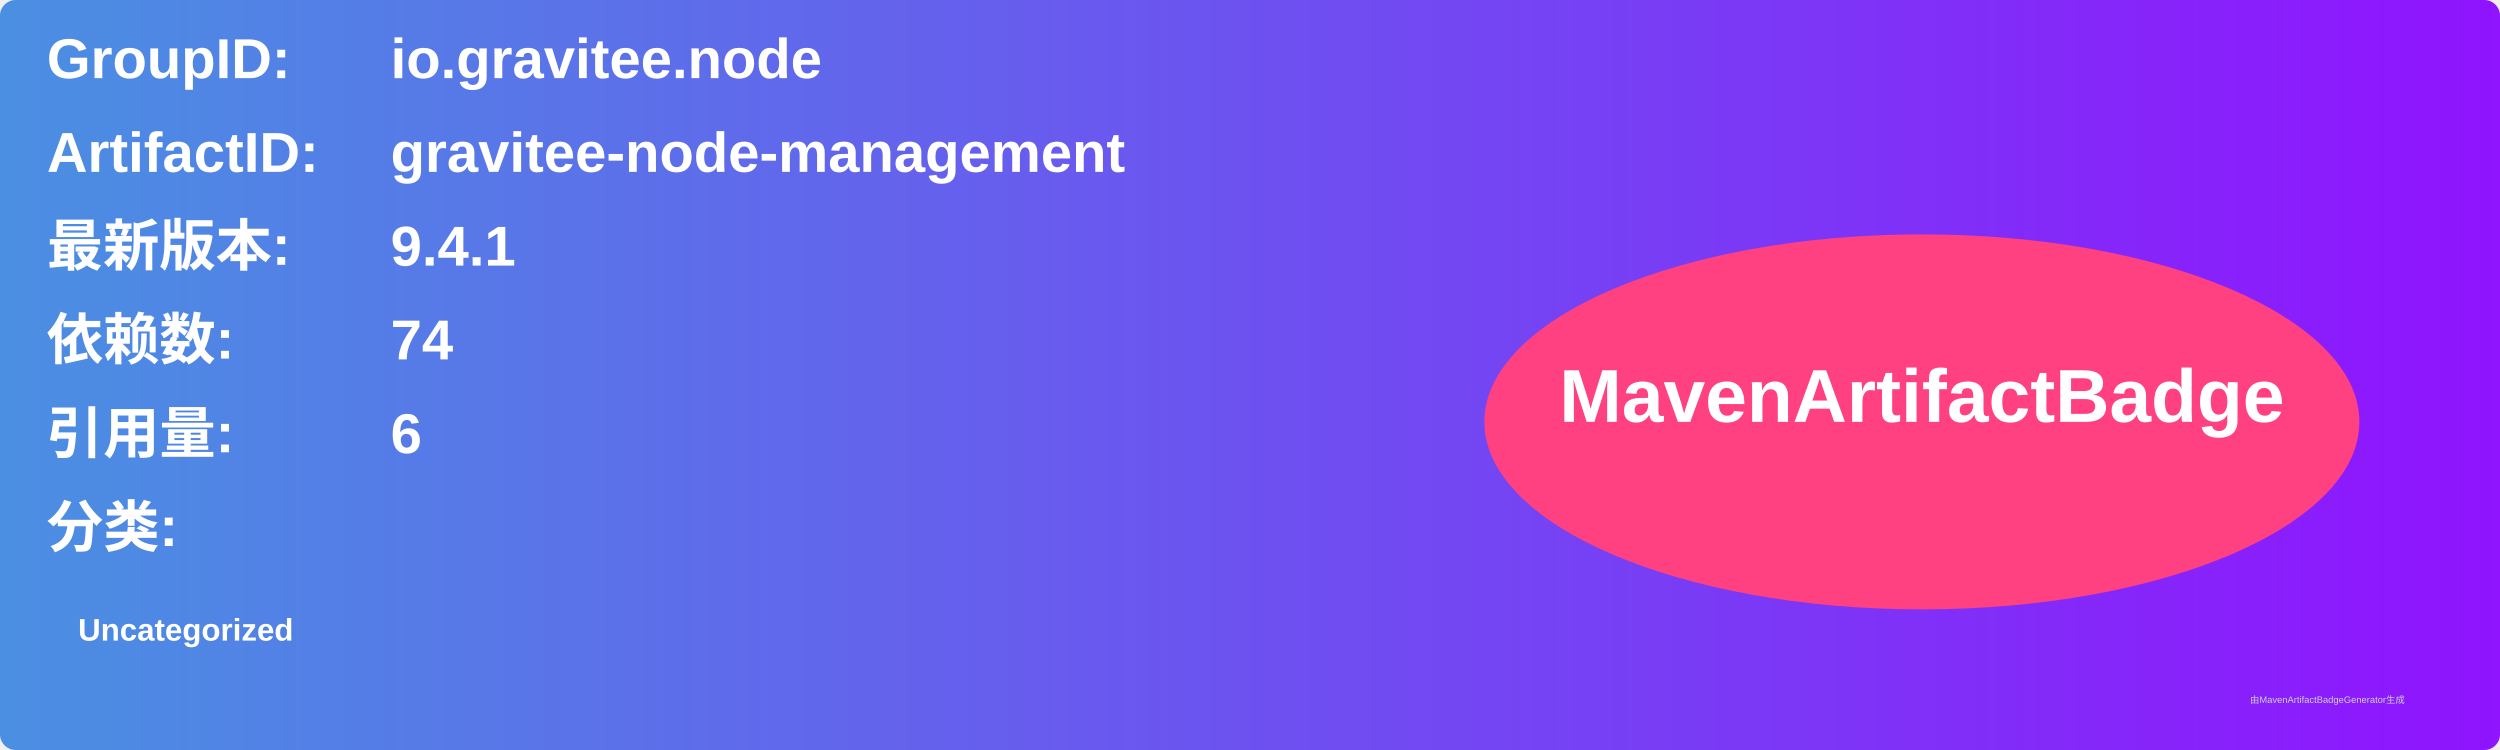
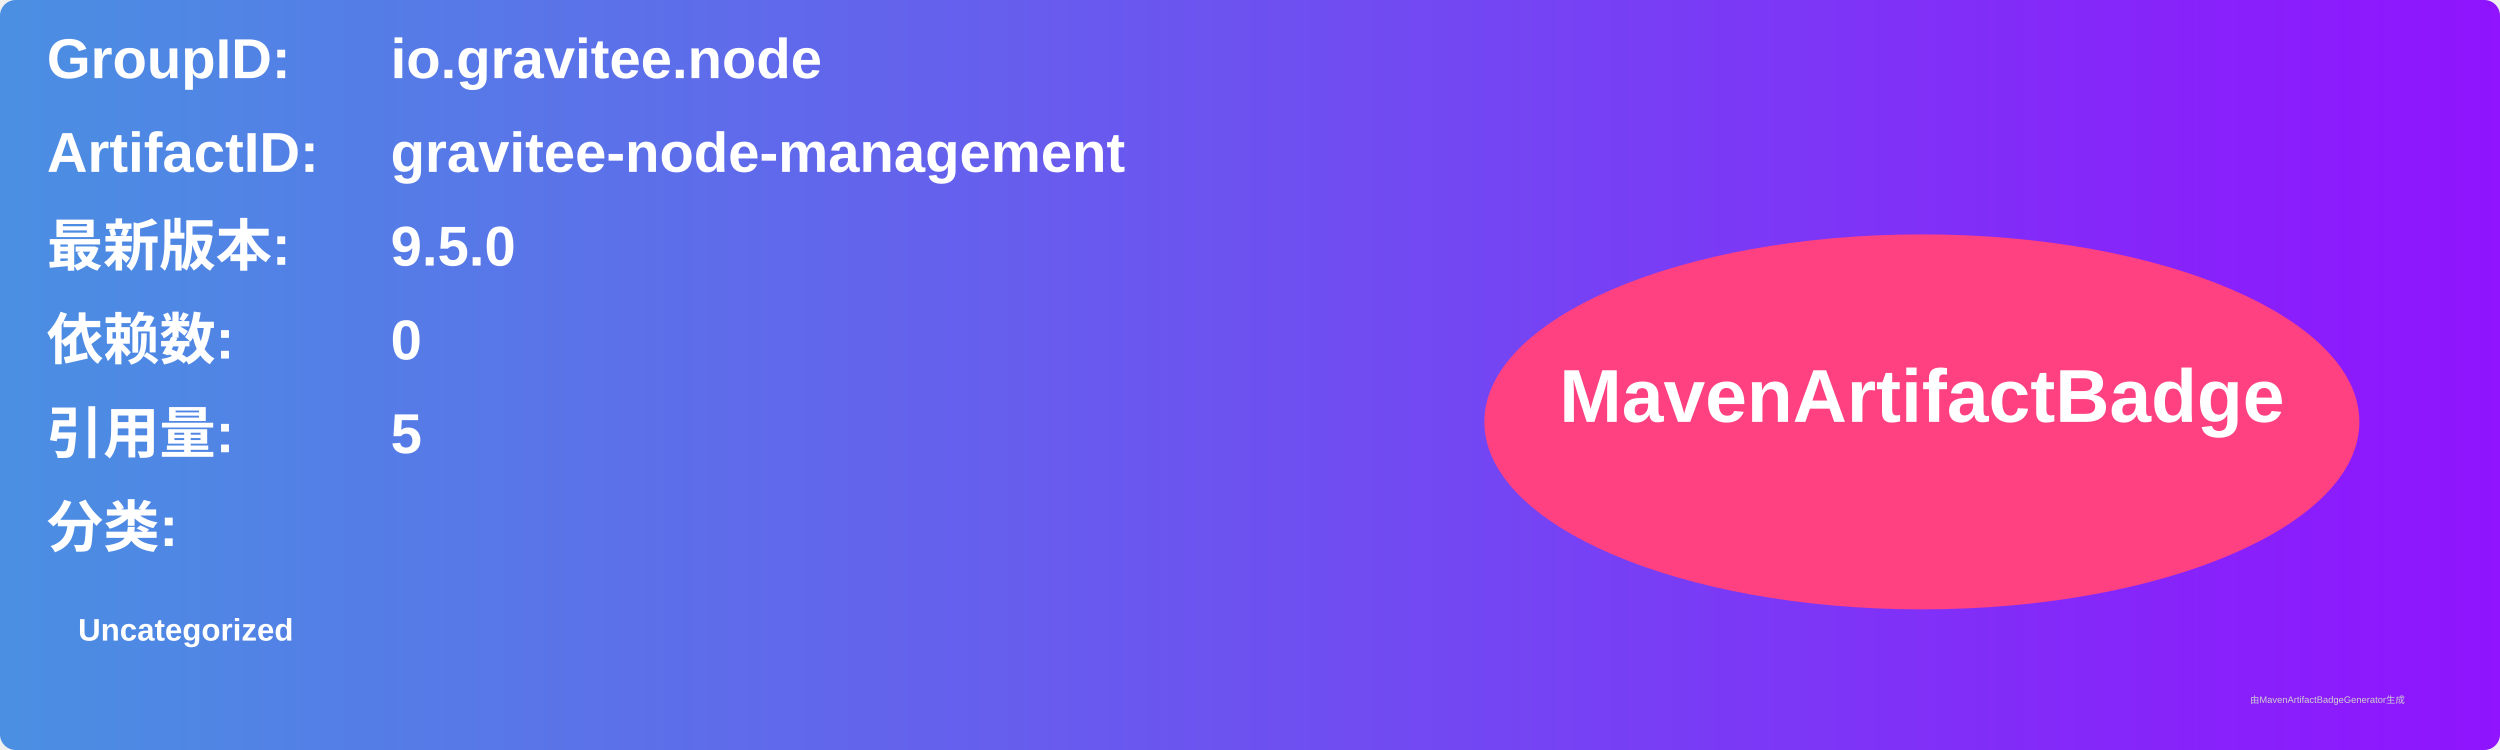
<svg xmlns="http://www.w3.org/2000/svg" width="800" height="240" viewBox="0 0 800 240">
  <linearGradient id="grad" x1="0%" y1="0%" x2="100%" y2="0%">
    <stop offset="0%" stop-color="#4a90e2" />
    <stop offset="100%" stop-color="#9013fe" />
  </linearGradient>
  <rect width="100%" height="100%" rx="5" ry="5" fill="url(#grad)" />
  <g transform="translate(15, 15)">
    <text x="0" y="10" font-family="Arial" font-size="18" fill="white" font-weight="bold" width="260">GroupID:</text>
    <text x="110" y="10" font-family="Arial" font-size="18" fill="white" font-weight="bold" width="460">io.gravitee.node</text>
    <text x="0" y="40" font-family="Arial" font-size="18" fill="white" font-weight="bold" width="260">ArtifactID:</text>
    <text x="110" y="40" font-family="Arial" font-size="18" fill="white" font-weight="bold" width="460">gravitee-node-management</text>
    <text x="0" y="70" font-family="Arial" font-size="18" fill="white" font-weight="bold">最新版本:</text>
    <text x="110" y="70" font-family="Arial" font-size="18" fill="white" font-weight="bold">
-       <tspan font-weight="bold">9.4.1</tspan>
+       <tspan font-weight="bold">9.5.0</tspan>
    </text>
    <text x="0" y="100" font-family="Arial" font-size="18" fill="white" font-weight="bold">依赖数: </text>
    <text x="110" y="100" font-family="Arial" font-size="18" fill="white">
-       <tspan font-weight="bold">74</tspan>
+       <tspan font-weight="bold">0</tspan>
    </text>
    <text x="0" y="130" font-family="Arial" font-size="18" fill="white" font-weight="bold">引用量: </text>
    <text x="110" y="130" font-family="Arial" font-size="18" fill="white">
-       <tspan font-weight="bold">6</tspan>
+       <tspan font-weight="bold">5</tspan>
    </text>
    <text x="0" y="160" font-family="Arial" font-size="18" fill="white" font-weight="bold">分类:</text>
    <text x="10" y="190" font-family="Arial" font-size="10" fill="white">
      <tspan font-weight="bold">Uncategorized</tspan>
    </text>
    <ellipse cx="600" cy="120" rx="140" ry="60" fill="#ff4081" />
    <text x="600" y="120" text-anchor="middle" font-family="Arial" font-size="24" fill="white" font-weight="bold">MavenArtifactBadge</text>
  </g>
  <text x="720" y="225" font-family="Arial" font-size="3" fill="#d0d0d0">由MavenArtifactBadgeGenerator生成</text>
</svg>
